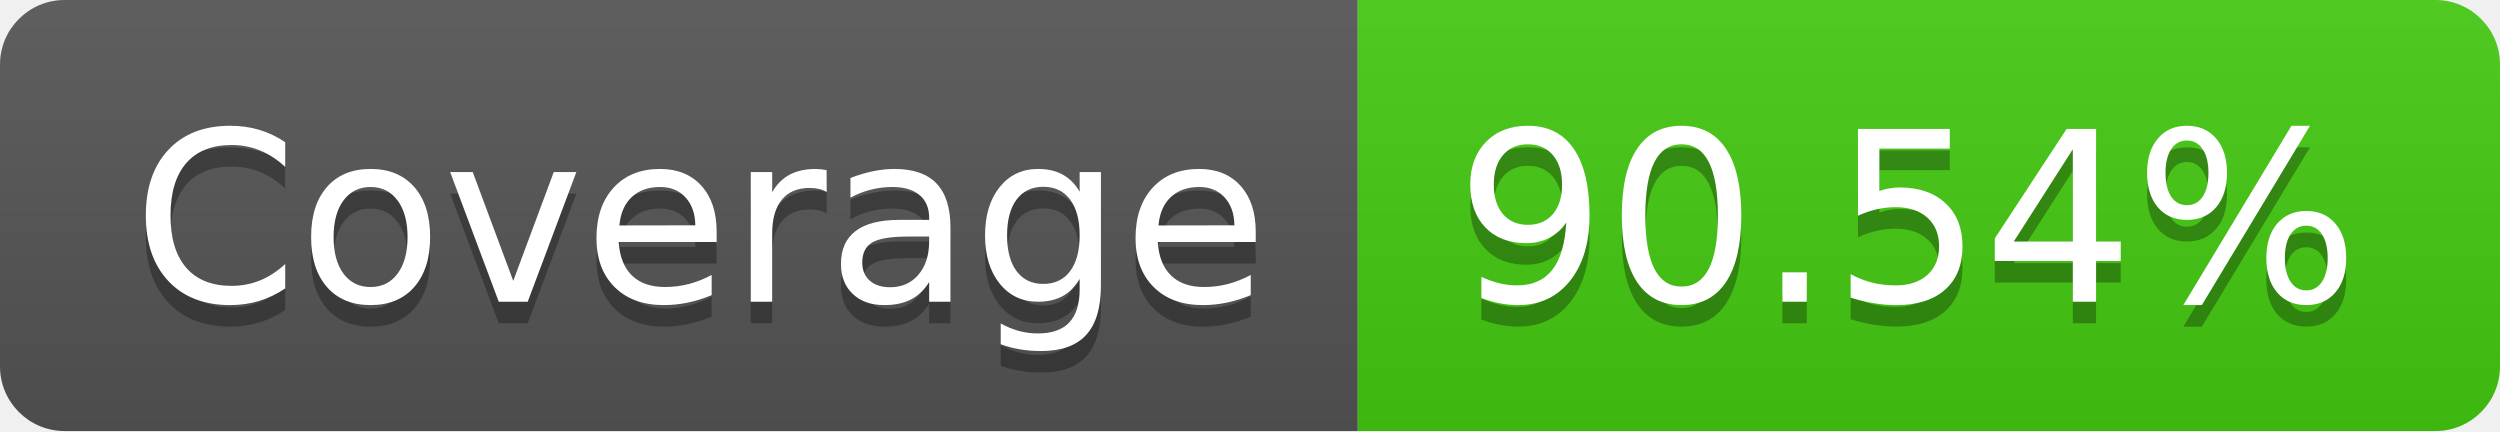
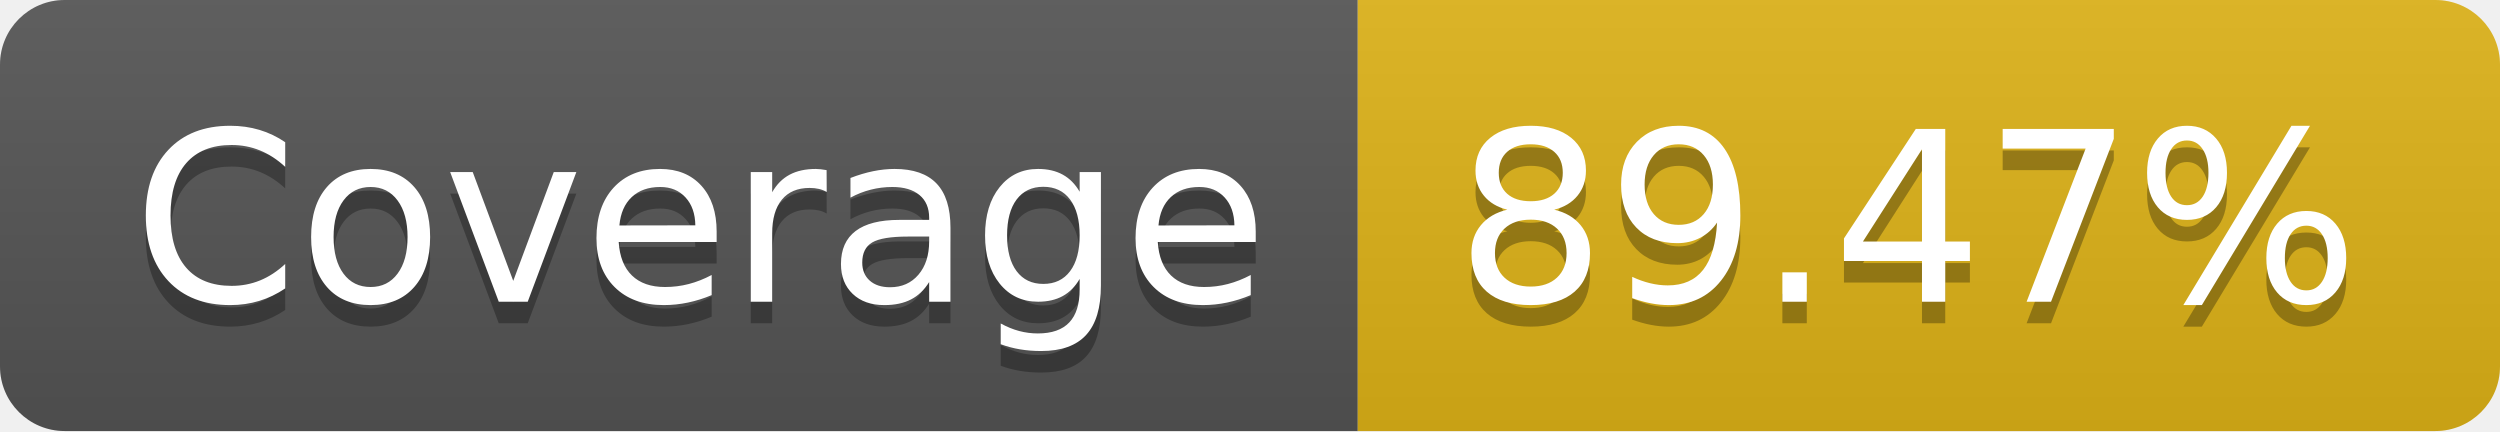
- <svg xmlns="http://www.w3.org/2000/svg" width="116" height="20" role="img" aria-label="Coverage: 90.54%">
+ <svg xmlns="http://www.w3.org/2000/svg" width="116" height="20" role="img" aria-label="Coverage: 89.47%">
  <linearGradient id="s" x2="0" y2="100%">
    <stop offset="0" stop-color="#bbb" stop-opacity=".1" />
    <stop offset="1" stop-opacity=".1" />
  </linearGradient>
  <clipPath id="r">
    <rect width="116" height="20" rx="3" fill="#fff" />
  </clipPath>
  <g clip-path="url(#r)">
    <rect width="63" height="20" fill="#555" />
-     <rect x="63" width="53" height="20" fill="#4c1" />
+     <rect x="63" width="53" height="20" fill="#dfb317" />
    <rect width="116" height="20" fill="url(#s)" />
  </g>
  <g fill="#fff" text-anchor="middle" font-family="Verdana,Geneva,DejaVu Sans,sans-serif" text-rendering="geometricPrecision" font-size="110">
    <text aria-hidden="true" x="325" y="150" fill="#010101" fill-opacity=".3" transform="scale(.1)" textLength="530">Coverage</text>
    <text x="325" y="140" transform="scale(.1)" fill="#fff" textLength="530">Coverage</text>
-     <text aria-hidden="true" x="885" y="150" fill="#010101" fill-opacity=".3" transform="scale(.1)" textLength="430">90.54%</text>
-     <text x="885" y="140" transform="scale(.1)" fill="#fff" textLength="430">90.54%</text>
+     <text aria-hidden="true" x="885" y="150" fill="#010101" fill-opacity=".3" transform="scale(.1)" textLength="430">89.47%</text>
+     <text x="885" y="140" transform="scale(.1)" fill="#fff" textLength="430">89.47%</text>
  </g>
</svg>
